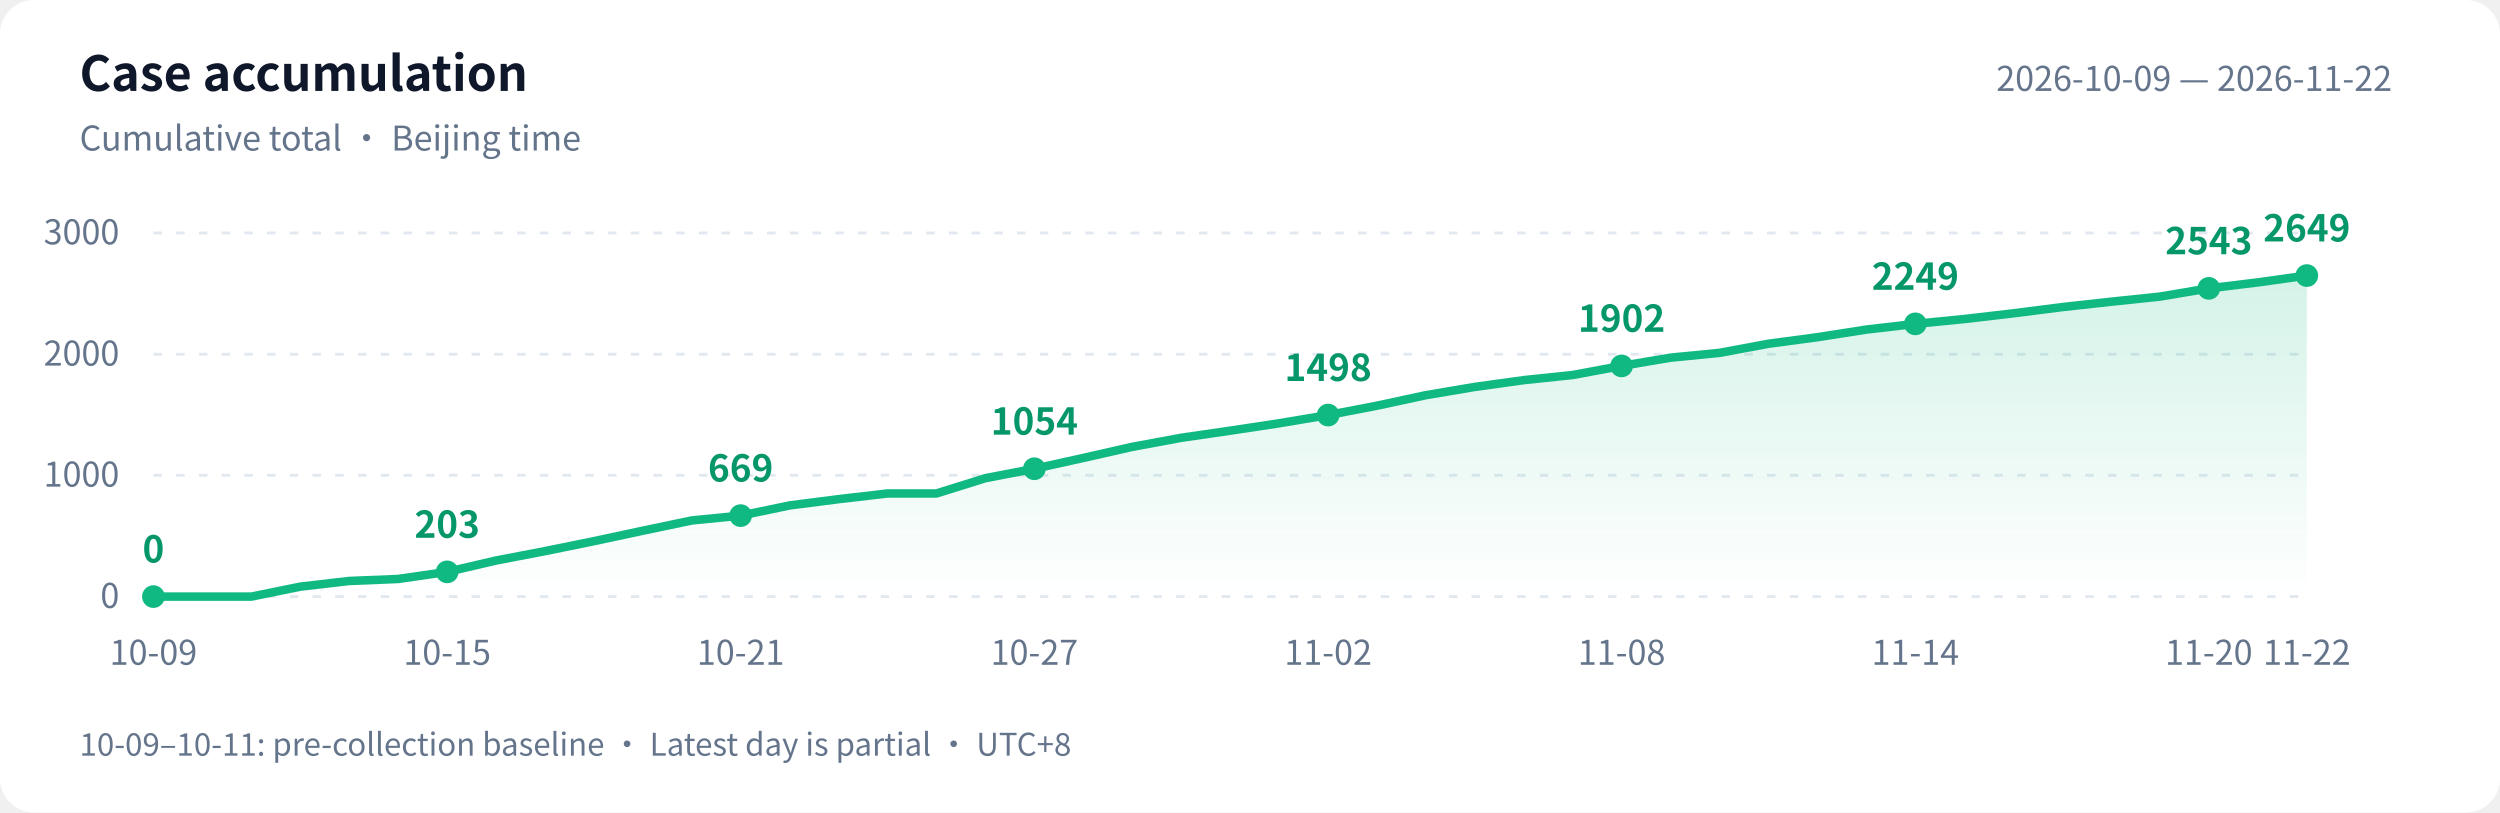
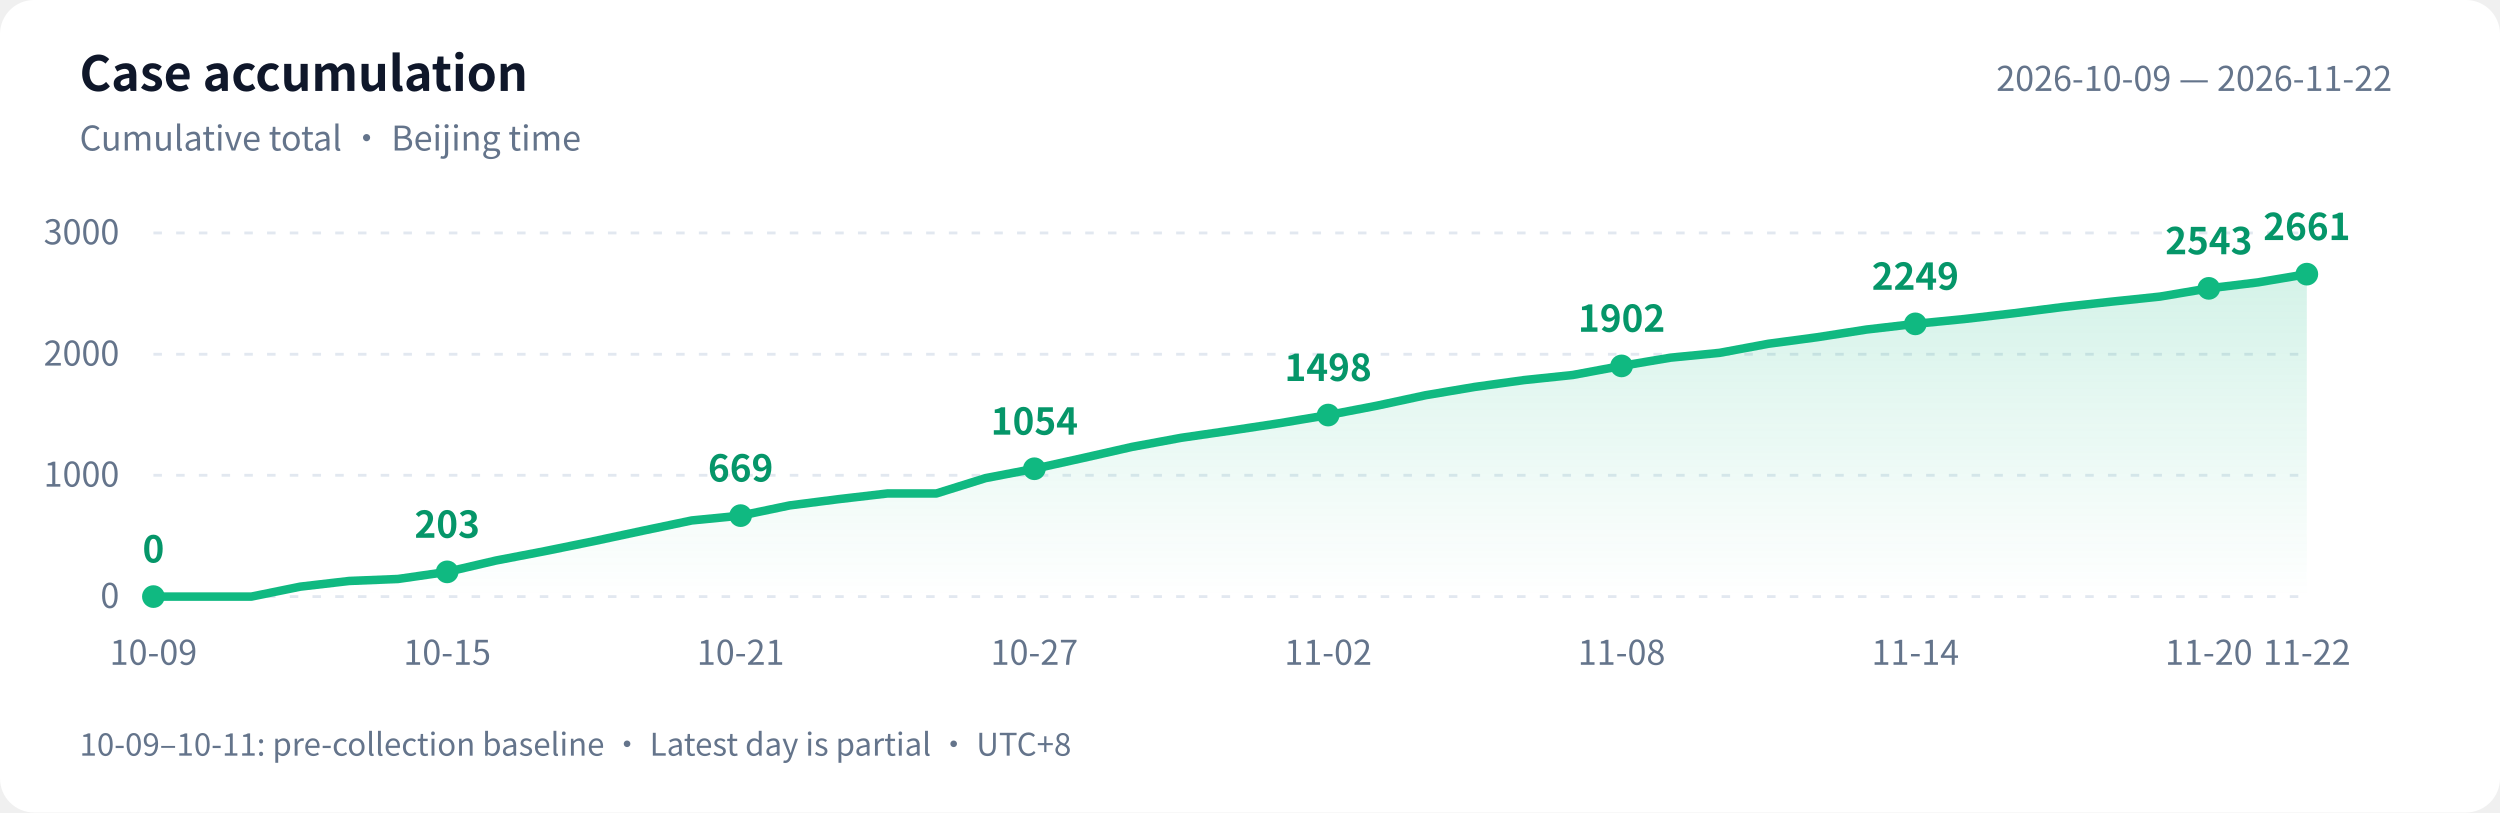
<svg xmlns="http://www.w3.org/2000/svg" width="880" height="286" viewBox="0 0 880 286" role="img" aria-labelledby="title desc">
  <defs>
    <linearGradient id="area" x1="0" y1="0" x2="0" y2="1">
      <stop offset="0" stop-color="#10b981" stop-opacity=".18" />
      <stop offset="1" stop-color="#10b981" stop-opacity="0" />
    </linearGradient>
  </defs>
  <style>text{font-family:-apple-system,BlinkMacSystemFont,"PingFang SC","Microsoft YaHei","WenQuanYi Zen Hei","Segoe UI","Noto Sans CJK SC",sans-serif;fill:#64748b;font-size:12px}.bg{fill:#fff}.heading{fill:#0f172a;font-size:17px;font-weight:600}.grid{stroke:#e2e8f0;stroke-dasharray:3 5}.value{fill:#059669;font-size:13px;font-weight:600}@media(prefers-color-scheme:dark){.bg{fill:#0d1117}text{fill:#8b949e}.heading{fill:#e6edf3}.grid{stroke:#30363d}.value{fill:#34d399}}</style>
  <rect class="bg" width="880" height="286" rx="12" />
  <text class="heading" x="28" y="32">Case accumulation</text>
  <text x="28" y="53">Cumulative total · Beijing time</text>
  <text x="842" y="32" text-anchor="end">2026-10-09 — 2026-11-22</text>
  <path class="grid" d="M 54 210.0 H 812" />
  <text x="42" y="214.0" text-anchor="end">0</text>
  <path class="grid" d="M 54 167.3 H 812" />
  <text x="42" y="171.3" text-anchor="end">1000</text>
  <path class="grid" d="M 54 124.7 H 812" />
  <text x="42" y="128.7" text-anchor="end">2000</text>
  <path class="grid" d="M 54 82.0 H 812" />
  <text x="42" y="86.0" text-anchor="end">3000</text>
-   <path d="M 54 210 L 54.0 210.0 L 71.2 210.0 L 88.5 210.0 L 105.7 206.5 L 122.9 204.5 L 140.1 203.8 L 157.4 201.3 L 174.6 197.3 L 191.8 194.0 L 209.0 190.5 L 226.3 186.8 L 243.5 183.2 L 260.7 181.5 L 278.0 177.9 L 295.2 175.7 L 312.4 173.7 L 329.6 173.7 L 346.9 168.3 L 364.1 165.0 L 381.3 161.2 L 398.5 157.3 L 415.8 154.1 L 433.0 151.6 L 450.2 149.0 L 467.5 146.1 L 484.7 142.8 L 501.9 139.1 L 519.1 136.2 L 536.4 133.8 L 553.6 132.0 L 570.8 128.8 L 588.0 125.9 L 605.3 124.2 L 622.5 121.0 L 639.7 118.7 L 657.0 116.0 L 674.2 114.0 L 691.4 112.3 L 708.6 110.3 L 725.9 108.1 L 743.1 106.2 L 760.3 104.4 L 777.5 101.5 L 794.8 99.4 L 812.0 97.0 L 812.0 210 Z" fill="url(#area)" />
-   <polyline points="54.0,210.0 71.2,210.0 88.5,210.0 105.7,206.5 122.9,204.5 140.1,203.8 157.4,201.3 174.6,197.3 191.8,194.0 209.0,190.5 226.3,186.8 243.5,183.2 260.7,181.5 278.0,177.9 295.2,175.7 312.4,173.7 329.6,173.7 346.9,168.3 364.1,165.0 381.3,161.2 398.5,157.3 415.8,154.1 433.0,151.6 450.2,149.0 467.5,146.1 484.7,142.8 501.9,139.1 519.1,136.2 536.4,133.8 553.6,132.0 570.8,128.8 588.0,125.9 605.3,124.2 622.5,121.0 639.7,118.7 657.0,116.0 674.2,114.0 691.4,112.3 708.6,110.3 725.9,108.1 743.1,106.2 760.3,104.4 777.5,101.5 794.8,99.4 812.0,97.0" fill="none" stroke="#10b981" stroke-width="3" stroke-linejoin="round" stroke-linecap="round" />
+   <path d="M 54 210 L 54.0 210.0 L 71.2 210.0 L 88.5 210.0 L 105.7 206.5 L 122.9 204.5 L 140.1 203.8 L 157.4 201.3 L 174.6 197.3 L 191.8 194.0 L 209.0 190.5 L 226.3 186.8 L 243.5 183.2 L 260.7 181.5 L 278.0 177.9 L 295.2 175.7 L 312.4 173.7 L 329.6 173.7 L 346.9 168.3 L 364.1 165.0 L 381.3 161.2 L 398.5 157.3 L 415.8 154.1 L 433.0 151.6 L 450.2 149.0 L 467.5 146.1 L 484.7 142.8 L 501.9 139.1 L 519.1 136.2 L 536.4 133.8 L 553.6 132.0 L 570.8 128.8 L 588.0 125.9 L 605.3 124.2 L 622.5 121.0 L 639.7 118.7 L 657.0 116.0 L 674.2 114.0 L 691.4 112.3 L 708.6 110.3 L 725.9 108.1 L 743.1 106.2 L 760.3 104.4 L 777.5 101.5 L 794.8 99.4 L 812.0 96.5 L 812.0 210 Z" fill="url(#area)" />
+   <polyline points="54.0,210.0 71.2,210.0 88.5,210.0 105.7,206.5 122.9,204.5 140.1,203.8 157.4,201.3 174.6,197.3 191.8,194.0 209.0,190.5 226.3,186.8 243.5,183.2 260.7,181.5 278.0,177.9 295.2,175.7 312.4,173.7 329.6,173.7 346.9,168.3 364.1,165.0 381.3,161.2 398.5,157.3 415.8,154.1 433.0,151.6 450.2,149.0 467.5,146.1 484.7,142.8 501.9,139.1 519.1,136.2 536.4,133.8 553.6,132.0 570.8,128.8 588.0,125.9 605.3,124.2 622.5,121.0 639.7,118.7 657.0,116.0 674.2,114.0 691.4,112.3 708.6,110.3 725.9,108.1 743.1,106.2 760.3,104.4 777.5,101.5 794.8,99.4 812.0,96.5" fill="none" stroke="#10b981" stroke-width="3" stroke-linejoin="round" stroke-linecap="round" />
  <circle cx="54.0" cy="210.0" r="4" fill="#10b981" />
  <text class="value" x="54.0" y="198.0" text-anchor="middle">0</text>
  <text x="54.0" y="234" text-anchor="middle">10-09</text>
  <circle cx="157.4" cy="201.3" r="4" fill="#10b981" />
  <text class="value" x="157.4" y="189.3" text-anchor="middle">203</text>
  <text x="157.4" y="234" text-anchor="middle">10-15</text>
  <circle cx="260.7" cy="181.5" r="4" fill="#10b981" />
  <text class="value" x="260.7" y="169.5" text-anchor="middle">669</text>
  <text x="260.7" y="234" text-anchor="middle">10-21</text>
  <circle cx="364.1" cy="165.0" r="4" fill="#10b981" />
  <text class="value" x="364.1" y="153.0" text-anchor="middle">1054</text>
  <text x="364.1" y="234" text-anchor="middle">10-27</text>
  <circle cx="467.5" cy="146.1" r="4" fill="#10b981" />
  <text class="value" x="467.5" y="134.1" text-anchor="middle">1498</text>
  <text x="467.5" y="234" text-anchor="middle">11-02</text>
  <circle cx="570.8" cy="128.8" r="4" fill="#10b981" />
  <text class="value" x="570.8" y="116.8" text-anchor="middle">1902</text>
  <text x="570.8" y="234" text-anchor="middle">11-08</text>
  <circle cx="674.2" cy="114.0" r="4" fill="#10b981" />
  <text class="value" x="674.2" y="102.0" text-anchor="middle">2249</text>
  <text x="674.2" y="234" text-anchor="middle">11-14</text>
  <circle cx="777.5" cy="101.5" r="4" fill="#10b981" />
  <text class="value" x="777.5" y="89.5" text-anchor="middle">2543</text>
  <text x="777.5" y="234" text-anchor="middle">11-20</text>
-   <circle cx="812.0" cy="97.0" r="4" fill="#10b981" />
-   <text class="value" x="812.0" y="85.0" text-anchor="middle">2649</text>
+   <circle cx="812.0" cy="96.5" r="4" fill="#10b981" />
+   <text class="value" x="812.0" y="84.5" text-anchor="middle">2661</text>
  <text x="812.0" y="234" text-anchor="middle">11-22</text>
  <text x="28" y="266" style="font-size:11px">10-09–10-11: pre-collection baseline · Latest day is partial · UTC+8</text>
</svg>
